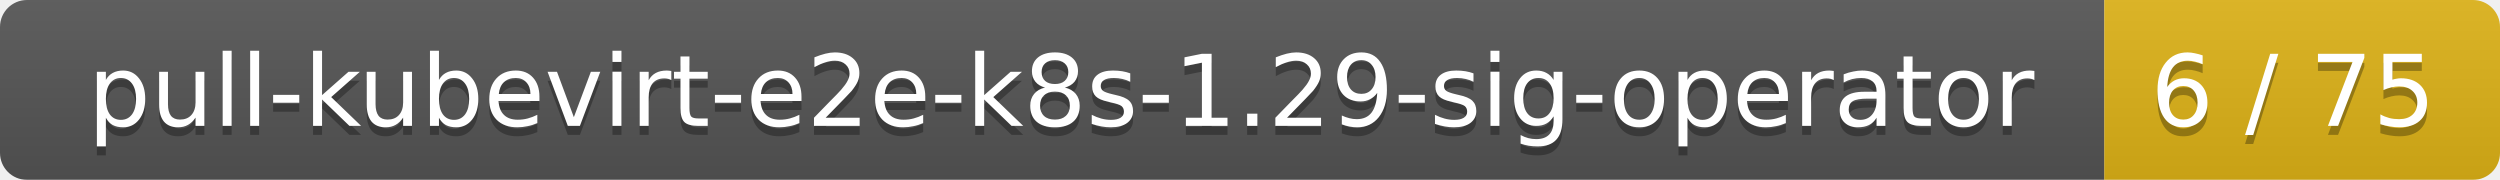
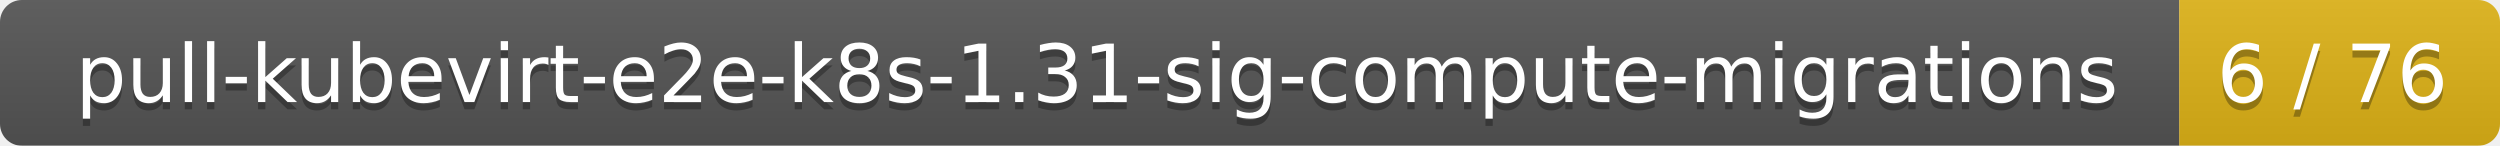
- <svg xmlns="http://www.w3.org/2000/svg" width="278" height="20">
+ <svg xmlns="http://www.w3.org/2000/svg" width="343" height="20">
  <linearGradient id="smooth" x2="0" y2="100%">
    <stop offset="0" stop-color="#bbb" stop-opacity=".1" />
    <stop offset="1" stop-opacity=".1" />
  </linearGradient>
  <mask id="round">
-     <rect width="278" height="20" rx="3" fill="#fff" />
+     <rect width="343" height="20" rx="3" fill="#fff" />
  </mask>
  <g mask="url(#round)">
-     <rect width="234" height="20" fill="#555" />
-     <rect x="234" width="44" height="20" fill="#dfb317" />
-     <rect width="278" height="20" fill="url(#smooth)" />
+     <rect width="299" height="20" fill="#555" />
+     <rect x="299" width="44" height="20" fill="#dfb317" />
+     <rect width="343" height="20" fill="url(#smooth)" />
  </g>
  <g fill="#fff" text-anchor="middle" font-family="DejaVu Sans,Verdana,Geneva,sans-serif" font-size="11">
-     <text x="118" y="15" fill="#010101" fill-opacity=".3">pull-kubevirt-e2e-k8s-1.29-sig-operator</text>
-     <text x="118" y="14">pull-kubevirt-e2e-k8s-1.29-sig-operator</text>
-     <text x="255" y="15" fill="#010101" fill-opacity=".3">6 / 75</text>
-     <text x="255" y="14">6 / 75</text>
+     <text x="150.5" y="15" fill="#010101" fill-opacity=".3">pull-kubevirt-e2e-k8s-1.31-sig-compute-migrations</text>
+     <text x="150.5" y="14">pull-kubevirt-e2e-k8s-1.31-sig-compute-migrations</text>
+     <text x="320" y="15" fill="#010101" fill-opacity=".3">6 / 76</text>
+     <text x="320" y="14">6 / 76</text>
  </g>
</svg>
